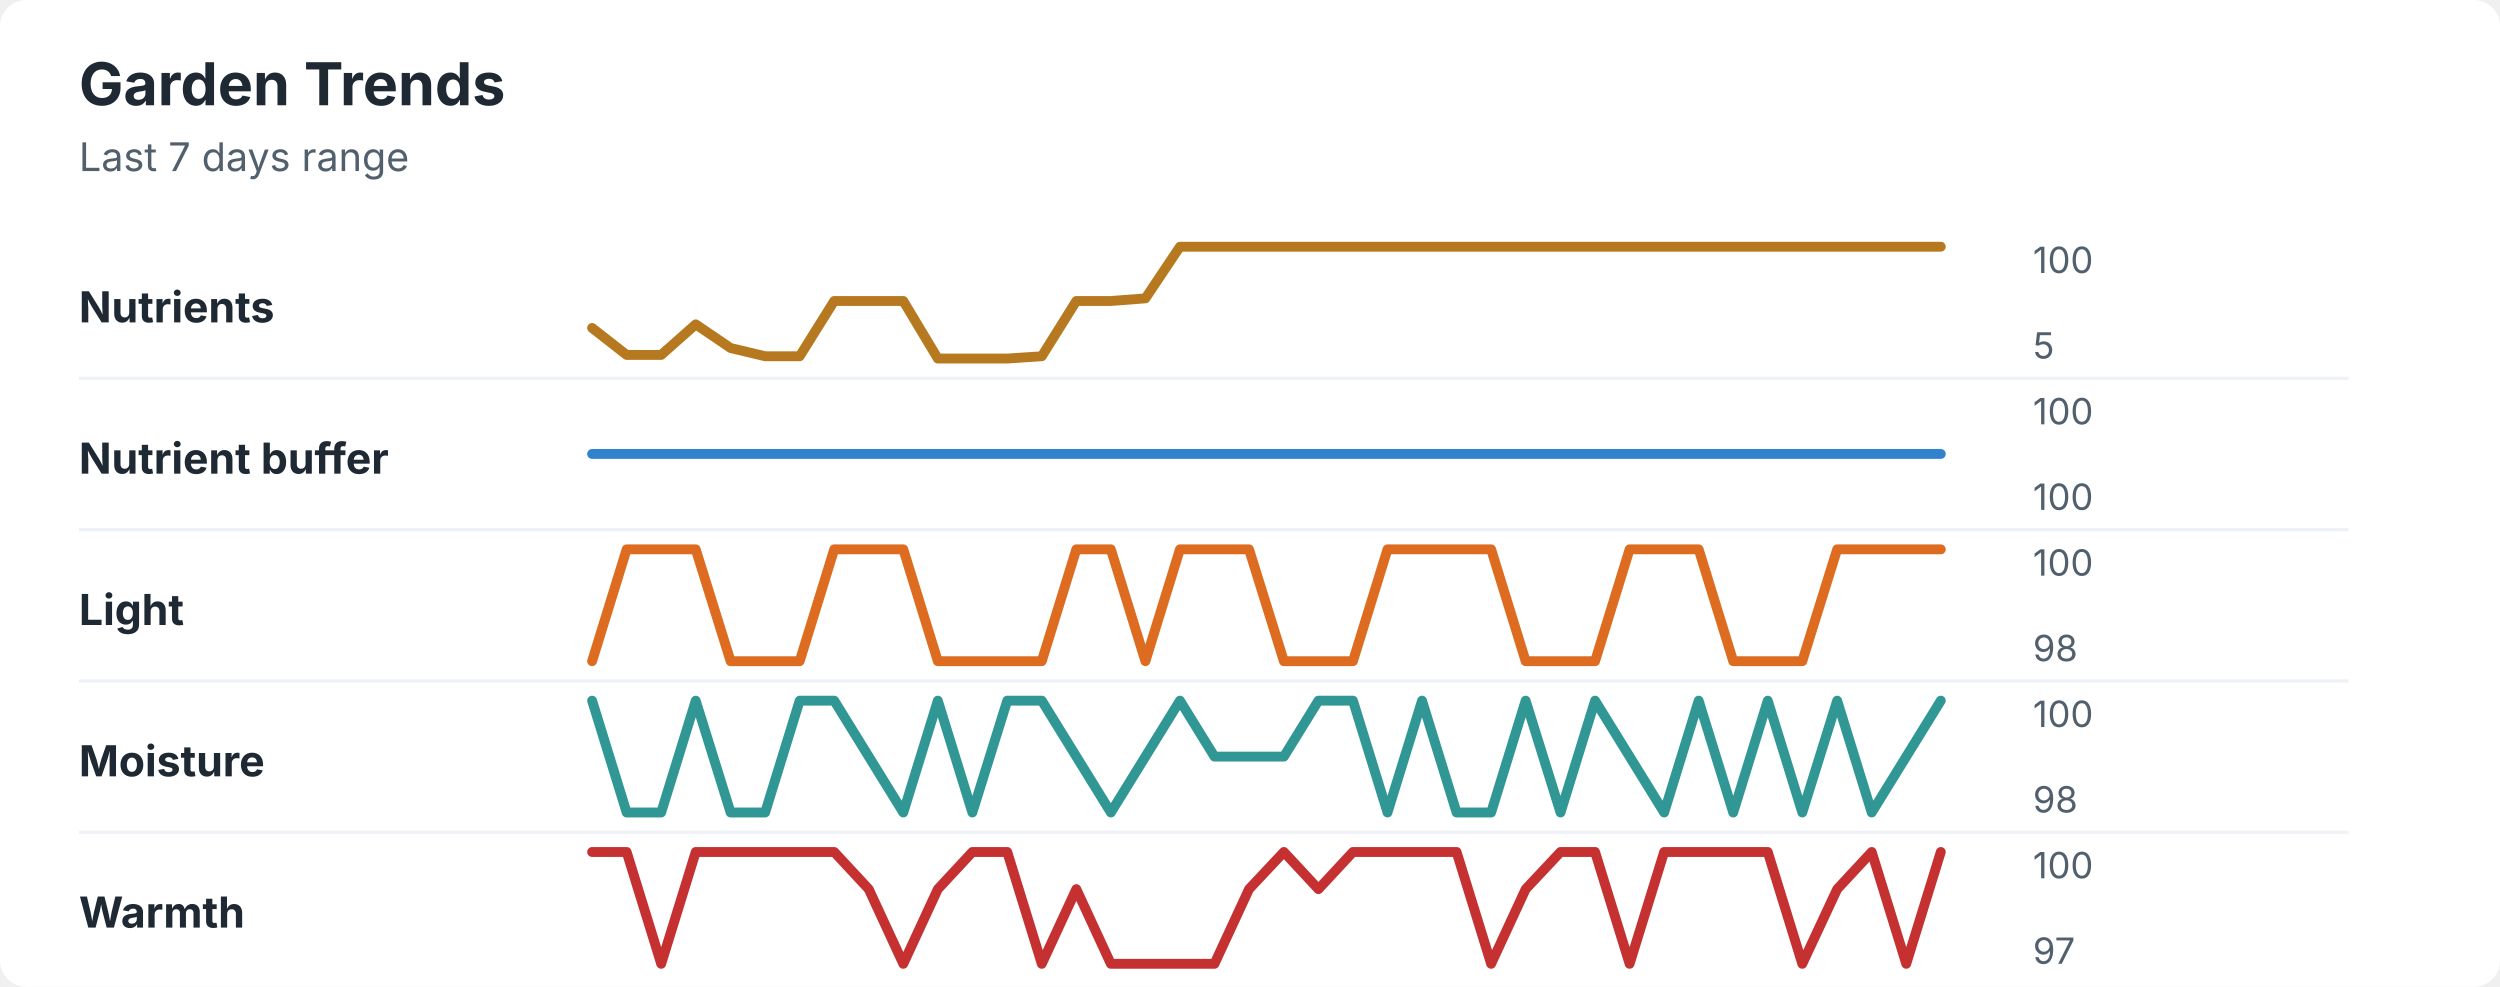
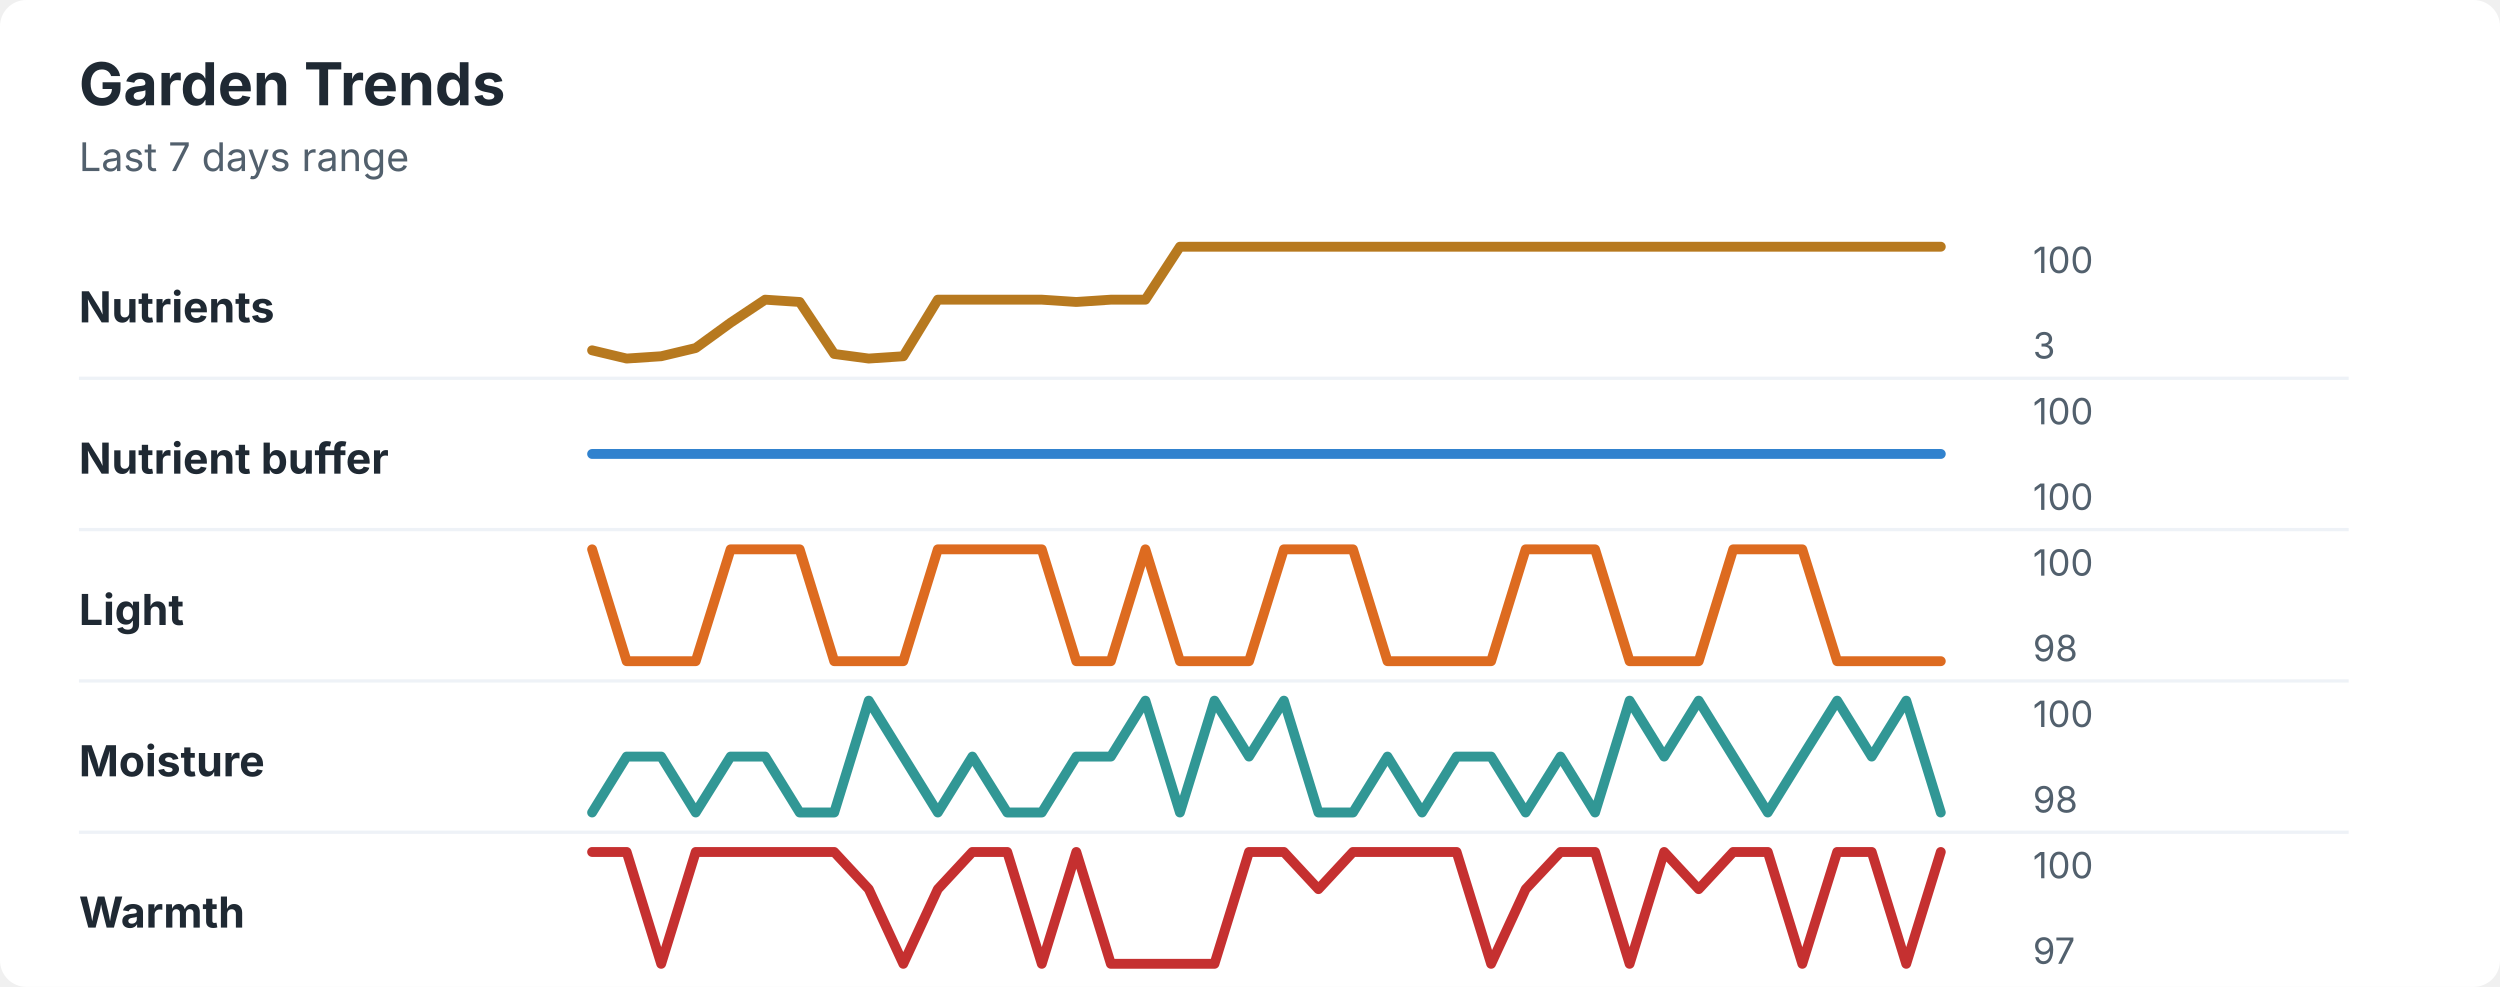
<svg xmlns="http://www.w3.org/2000/svg" width="760" height="300" viewBox="0 0 760 300" role="img" aria-labelledby="title desc">
  <rect width="760" height="300" rx="8" fill="#ffffff" />
  <style>
    text { font-family: -apple-system, BlinkMacSystemFont, "Segoe UI", sans-serif; }
    .title { font-size: 18px; font-weight: 700; fill: #1f2933; }
    .subtitle { font-size: 12px; fill: #52606d; }
    .label { font-size: 13px; font-weight: 650; fill: #1f2933; }
    .axis-value { font-size: 11px; fill: #52606d; }
    .separator { stroke: #eef2f7; stroke-width: 1; }
  </style>
  <text x="24" y="32" class="title">Garden Trends</text>
  <text x="24" y="52" class="subtitle">Last 7 days range</text>
  <text x="24" y="98" class="label">Nutrients</text>
-   <polyline points="180.0,99.7 190.5,107.9 201.0,107.9 211.5,98.6 222.1,105.8 232.6,108.3 243.1,108.3 253.6,91.5 264.1,91.5 274.6,91.5 285.1,109.0 295.6,109.0 306.2,109.0 316.7,108.3 327.2,91.5 337.7,91.5 348.2,90.7 358.7,75.0 369.2,75.0 379.7,75.0 390.3,75.0 400.8,75.0 411.3,75.0 421.8,75.0 432.3,75.0 442.8,75.0 453.3,75.0 463.8,75.0 474.4,75.0 484.9,75.0 495.4,75.0 505.9,75.0 516.4,75.0 526.9,75.0 537.4,75.0 547.9,75.0 558.5,75.0 569.0,75.0 579.5,75.0 590.0,75.0 " fill="none" stroke="#b7791f" stroke-width="3" stroke-linecap="round" stroke-linejoin="round" />
+   <polyline points="180.0,106.5 190.5,109.0 201.0,108.3 211.5,105.8 222.1,98.1 232.6,91.1 243.1,91.8 253.6,107.6 264.1,109.0 274.6,108.3 285.1,91.1 295.6,91.1 306.2,91.1 316.7,91.1 327.2,91.8 337.7,91.1 348.2,91.1 358.7,75.0 369.2,75.0 379.7,75.0 390.3,75.0 400.8,75.0 411.3,75.0 421.8,75.0 432.3,75.0 442.8,75.0 453.3,75.0 463.8,75.0 474.4,75.0 484.9,75.0 495.4,75.0 505.9,75.0 516.4,75.0 526.9,75.0 537.4,75.0 547.9,75.0 558.5,75.0 569.0,75.0 579.5,75.0 590.0,75.0 " fill="none" stroke="#b7791f" stroke-width="3" stroke-linecap="round" stroke-linejoin="round" />
  <text x="618" y="83" class="axis-value">100</text>
-   <text x="618" y="109" class="axis-value">5</text>
+   <text x="618" y="109" class="axis-value">3</text>
  <line x1="24" y1="115.0" x2="714" y2="115.0" class="separator" />
  <text x="24" y="144" class="label">Nutrient buffer</text>
  <polyline points="180.0,138.0 190.5,138.0 201.0,138.0 211.5,138.0 222.1,138.0 232.6,138.0 243.1,138.0 253.6,138.0 264.1,138.0 274.6,138.0 285.1,138.0 295.6,138.0 306.2,138.0 316.7,138.0 327.2,138.0 337.7,138.0 348.2,138.0 358.7,138.0 369.2,138.0 379.7,138.0 390.3,138.0 400.8,138.0 411.3,138.0 421.8,138.0 432.3,138.0 442.8,138.0 453.3,138.0 463.8,138.0 474.4,138.0 484.9,138.0 495.4,138.0 505.9,138.0 516.4,138.0 526.9,138.0 537.4,138.0 547.9,138.0 558.5,138.0 569.0,138.0 579.5,138.0 590.0,138.0 " fill="none" stroke="#3182ce" stroke-width="3" stroke-linecap="round" stroke-linejoin="round" />
  <text x="618" y="129" class="axis-value">100</text>
  <text x="618" y="155" class="axis-value">100</text>
  <line x1="24" y1="161.0" x2="714" y2="161.0" class="separator" />
  <text x="24" y="190" class="label">Light</text>
-   <polyline points="180.0,201.0 190.5,167.0 201.0,167.0 211.5,167.0 222.1,201.0 232.6,201.0 243.1,201.0 253.6,167.0 264.1,167.0 274.6,167.0 285.1,201.0 295.6,201.0 306.2,201.0 316.7,201.0 327.2,167.0 337.7,167.0 348.2,201.0 358.7,167.0 369.2,167.0 379.7,167.0 390.3,201.0 400.8,201.0 411.3,201.0 421.8,167.0 432.3,167.0 442.8,167.0 453.3,167.0 463.8,201.0 474.4,201.0 484.9,201.0 495.4,167.0 505.9,167.0 516.4,167.0 526.9,201.0 537.4,201.0 547.9,201.0 558.5,167.0 569.0,167.0 579.5,167.0 590.0,167.0 " fill="none" stroke="#dd6b20" stroke-width="3" stroke-linecap="round" stroke-linejoin="round" />
+   <polyline points="180.0,167.0 190.5,201.0 201.0,201.0 211.5,201.0 222.1,167.0 232.6,167.0 243.1,167.0 253.6,201.0 264.1,201.0 274.6,201.0 285.1,167.0 295.6,167.0 306.2,167.0 316.7,167.0 327.2,201.0 337.7,201.0 348.2,167.0 358.7,201.0 369.2,201.0 379.7,201.0 390.3,167.0 400.8,167.0 411.3,167.0 421.8,201.0 432.3,201.0 442.8,201.0 453.3,201.0 463.8,167.0 474.4,167.0 484.9,167.0 495.4,201.0 505.9,201.0 516.4,201.0 526.9,167.0 537.4,167.0 547.9,167.0 558.5,201.0 569.0,201.0 579.5,201.0 590.0,201.0 " fill="none" stroke="#dd6b20" stroke-width="3" stroke-linecap="round" stroke-linejoin="round" />
  <text x="618" y="175" class="axis-value">100</text>
  <text x="618" y="201" class="axis-value">98</text>
  <line x1="24" y1="207.0" x2="714" y2="207.0" class="separator" />
  <text x="24" y="236" class="label">Moisture</text>
-   <polyline points="180.0,213.0 190.5,247.0 201.0,247.0 211.5,213.0 222.1,247.0 232.6,247.0 243.1,213.0 253.6,213.0 264.1,230.0 274.6,247.0 285.1,213.0 295.6,247.0 306.2,213.0 316.7,213.0 327.2,230.0 337.7,247.0 348.2,230.0 358.7,213.0 369.2,230.0 379.7,230.0 390.3,230.0 400.8,213.0 411.3,213.0 421.8,247.0 432.3,213.0 442.8,247.0 453.3,247.0 463.8,213.0 474.4,247.0 484.9,213.0 495.4,230.0 505.9,247.0 516.4,213.0 526.9,247.0 537.4,213.0 547.9,247.0 558.5,213.0 569.0,247.0 579.5,230.0 590.0,213.0 " fill="none" stroke="#319795" stroke-width="3" stroke-linecap="round" stroke-linejoin="round" />
+   <polyline points="180.0,247.0 190.5,230.0 201.0,230.0 211.5,247.0 222.1,230.0 232.6,230.0 243.1,247.0 253.6,247.0 264.1,213.0 274.6,230.0 285.1,247.0 295.6,230.0 306.2,247.0 316.7,247.0 327.2,230.0 337.7,230.0 348.2,213.0 358.7,247.0 369.2,213.0 379.7,230.0 390.3,213.0 400.8,247.0 411.3,247.0 421.8,230.0 432.3,247.0 442.8,230.0 453.3,230.0 463.8,247.0 474.4,230.0 484.9,247.0 495.4,213.0 505.9,230.0 516.4,213.0 526.9,230.0 537.4,247.0 547.9,230.0 558.5,213.0 569.0,230.0 579.5,213.0 590.0,247.0 " fill="none" stroke="#319795" stroke-width="3" stroke-linecap="round" stroke-linejoin="round" />
  <text x="618" y="221" class="axis-value">100</text>
  <text x="618" y="247" class="axis-value">98</text>
  <line x1="24" y1="253.0" x2="714" y2="253.0" class="separator" />
  <text x="24" y="282" class="label">Warmth</text>
-   <polyline points="180.0,259.0 190.5,259.0 201.0,293.0 211.5,259.0 222.1,259.0 232.6,259.0 243.1,259.0 253.6,259.0 264.1,270.3 274.6,293.0 285.1,270.3 295.6,259.0 306.2,259.0 316.7,293.0 327.2,270.3 337.7,293.0 348.2,293.0 358.7,293.0 369.2,293.0 379.7,270.3 390.3,259.0 400.8,270.3 411.3,259.0 421.8,259.0 432.3,259.0 442.8,259.0 453.3,293.0 463.8,270.3 474.4,259.0 484.9,259.0 495.4,293.0 505.9,259.0 516.4,259.0 526.9,259.0 537.4,259.0 547.9,293.0 558.5,270.3 569.0,259.0 579.5,293.0 590.0,259.0 " fill="none" stroke="#c53030" stroke-width="3" stroke-linecap="round" stroke-linejoin="round" />
+   <polyline points="180.0,259.0 190.5,259.0 201.0,293.0 211.5,259.0 222.1,259.0 232.6,259.0 243.1,259.0 253.6,259.0 264.1,270.3 274.6,293.0 285.1,270.3 295.6,259.0 306.2,259.0 316.7,293.0 327.2,259.0 337.7,293.0 348.2,293.0 358.7,293.0 369.2,293.0 379.7,259.0 390.3,259.0 400.8,270.3 411.3,259.0 421.8,259.0 432.3,259.0 442.8,259.0 453.3,293.0 463.8,270.3 474.4,259.0 484.9,259.0 495.4,293.0 505.9,259.0 516.4,270.3 526.9,259.0 537.4,259.0 547.9,293.0 558.5,259.0 569.0,259.0 579.5,293.0 590.0,259.0 " fill="none" stroke="#c53030" stroke-width="3" stroke-linecap="round" stroke-linejoin="round" />
  <text x="618" y="267" class="axis-value">100</text>
  <text x="618" y="293" class="axis-value">97</text>
</svg>
